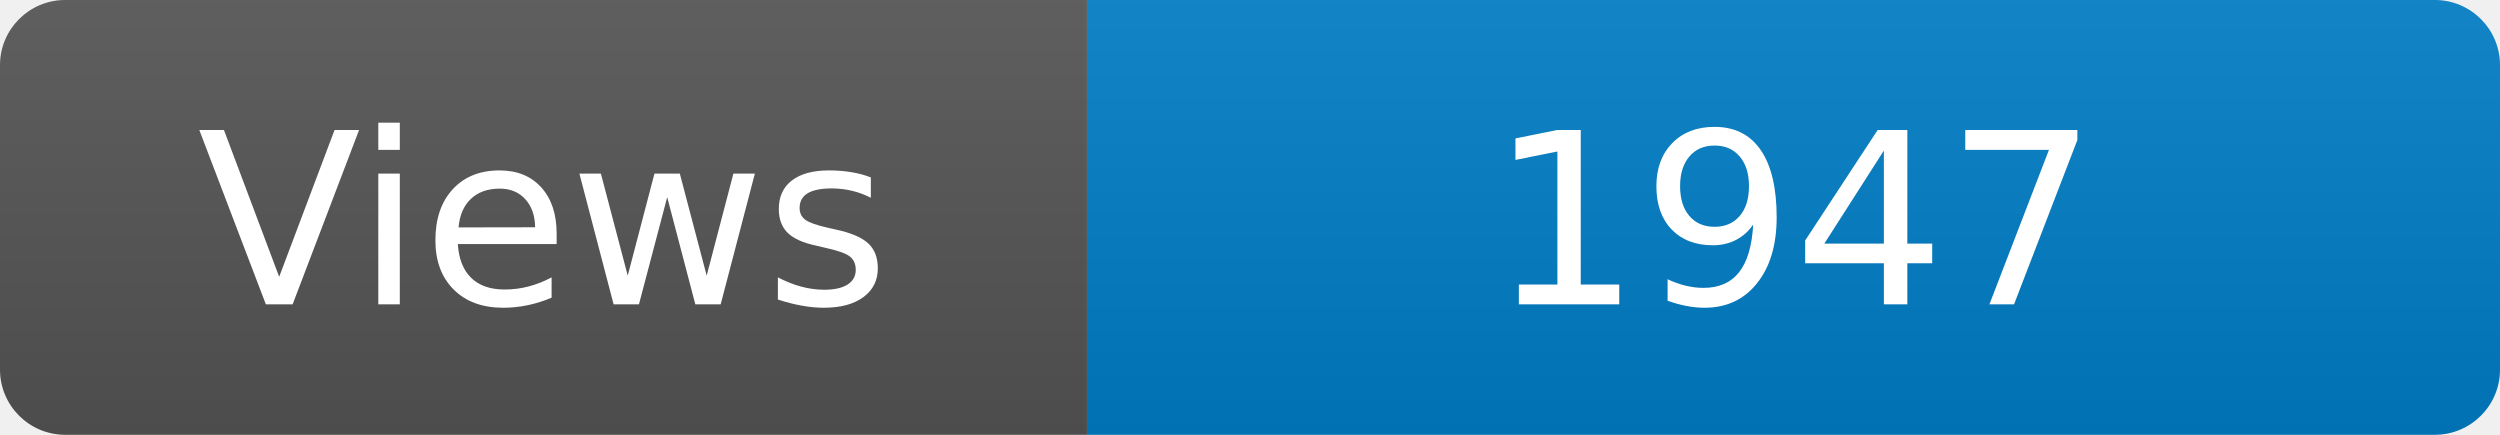
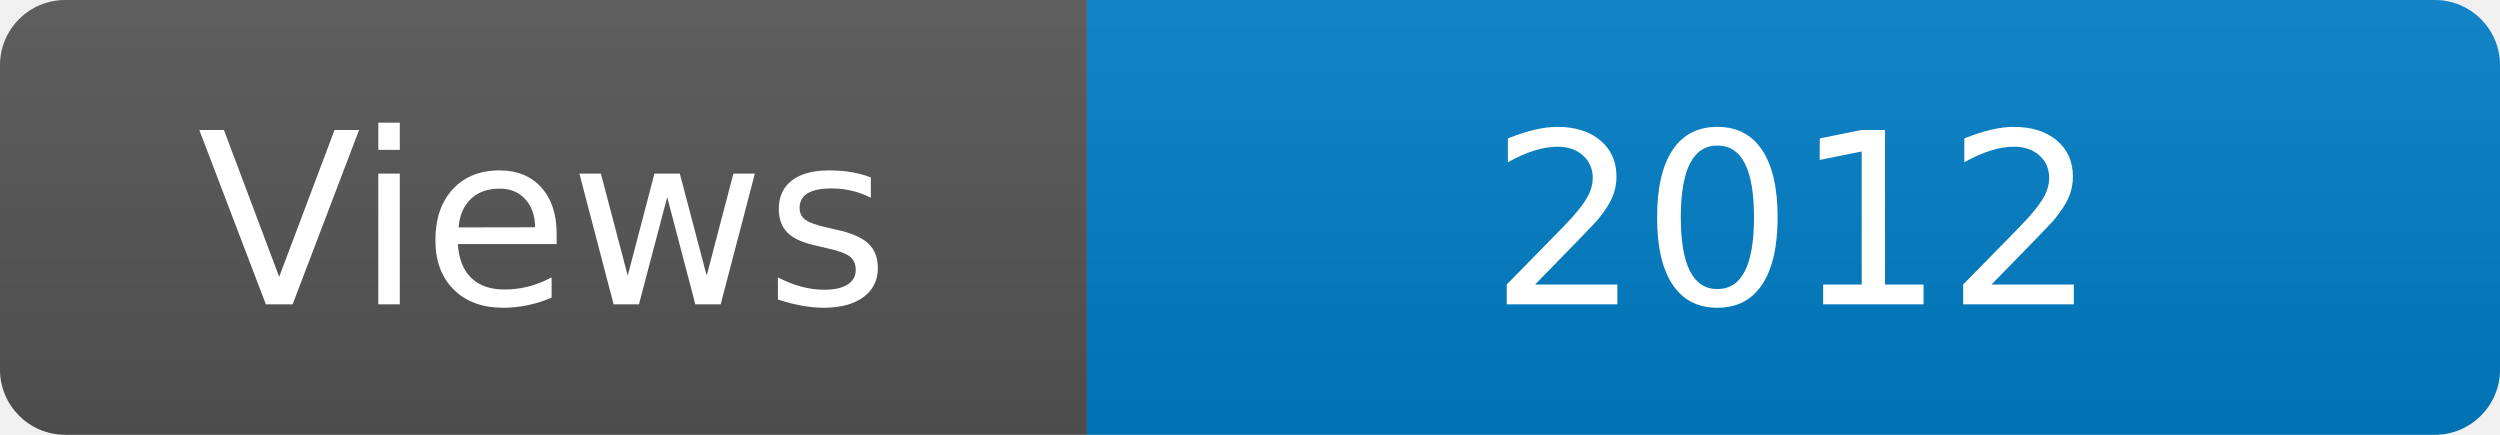
<svg xmlns="http://www.w3.org/2000/svg" width="115" height="20" role="img" aria-label="Maintained?: yes">
  <linearGradient id="s" x2="0" y2="100%">
    <stop offset="0" stop-color="#bbb" stop-opacity=".1" />
    <stop offset="1" stop-opacity=".1" />
  </linearGradient>
  <clipPath id="r">
    <rect width="115" height="20" rx="3" fill="#fff" />
  </clipPath>
  <g clip-path="url(#r)">
    <rect width="50" height="20" fill="#555" />
    <rect x="50" width="160" height="20" fill="#007ec6" />
    <rect width="115" height="20" fill="url(#s)" />
  </g>
  <g fill="#fff" text-anchor="middle" font-family="Verdana,Geneva,DejaVu Sans,sans-serif" font-size="110">
    <text x="250" y="140" transform="scale(.1)" fill="#fff">Views</text>
-     <text x="825" y="140" transform="scale(.1)" fill="#fff">1947</text>
+     <text x="825" y="140" transform="scale(.1)" fill="#fff">2012</text>
  </g>
</svg>
